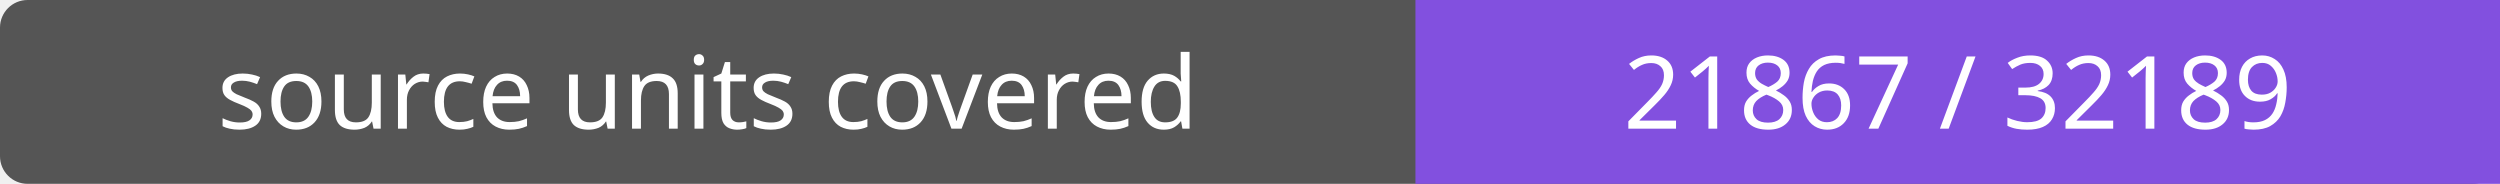
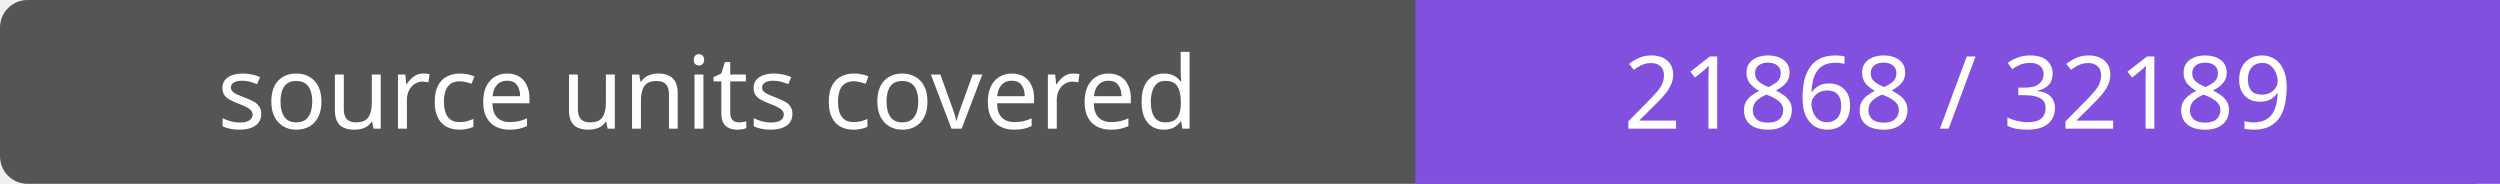
- <svg xmlns="http://www.w3.org/2000/svg" width="272" height="20" role="img" aria-label="source units covered: 21867 / 32189">
+ <svg xmlns="http://www.w3.org/2000/svg" width="272" height="20" role="img" aria-label="source units covered: 21868 / 32189">
  <rect width="272" height="20" rx="3" fill="#555" />
  <path fill="#8250df" d="M154 0h118v20H154z" />
  <g fill="#fff" text-anchor="middle" font-family="Verdana,sans-serif" font-size="11">
    <text x="77.0" y="14">source units covered</text>
-     <text x="213.0" y="14">21867 / 32189</text>
+     <text x="213.0" y="14">21868 / 32189</text>
  </g>
</svg>
